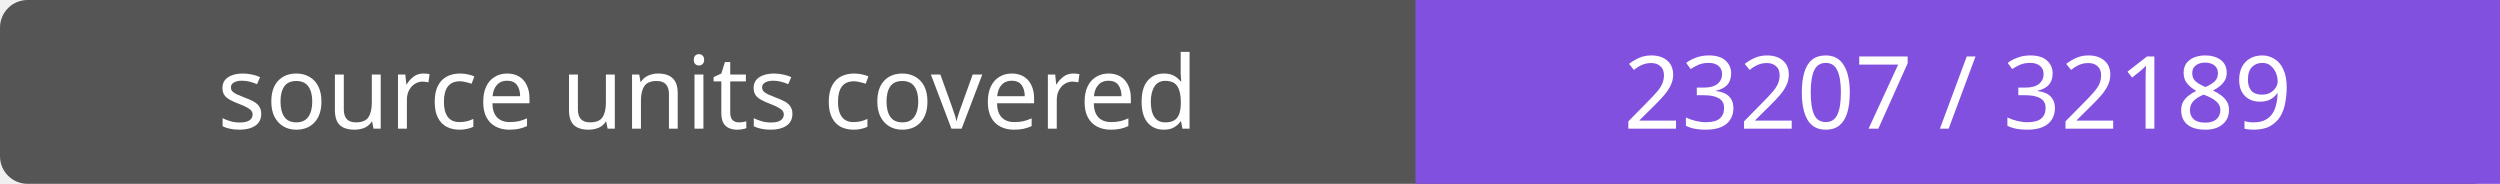
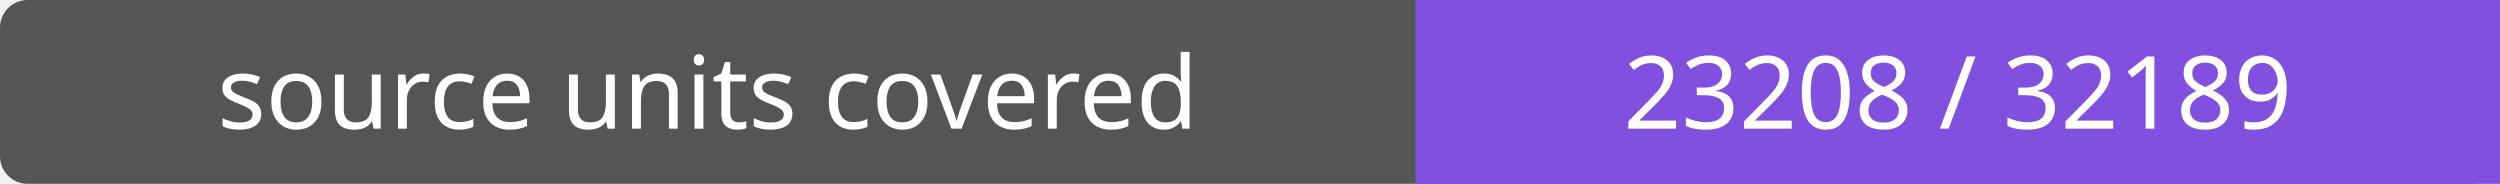
- <svg xmlns="http://www.w3.org/2000/svg" width="272" height="20" role="img" aria-label="source units covered: 23207 / 32189">
+ <svg xmlns="http://www.w3.org/2000/svg" width="272" height="20" role="img" aria-label="source units covered: 23208 / 32189">
  <rect width="272" height="20" rx="3" fill="#555" />
  <path fill="#8250df" d="M154 0h118v20H154z" />
  <g fill="#fff" text-anchor="middle" font-family="Verdana,sans-serif" font-size="11">
    <text x="77.0" y="14">source units covered</text>
-     <text x="213.0" y="14">23207 / 32189</text>
+     <text x="213.0" y="14">23208 / 32189</text>
  </g>
</svg>
